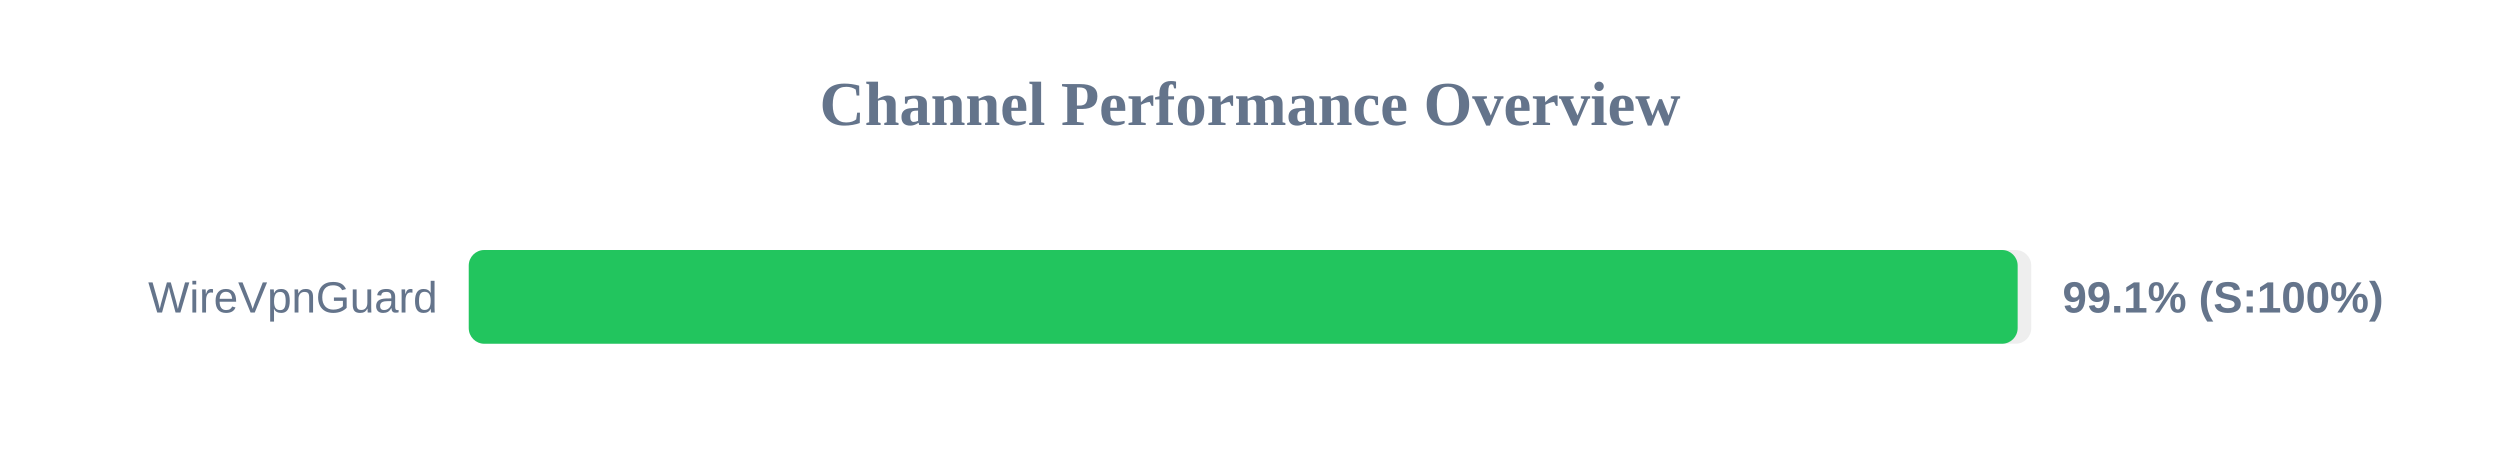
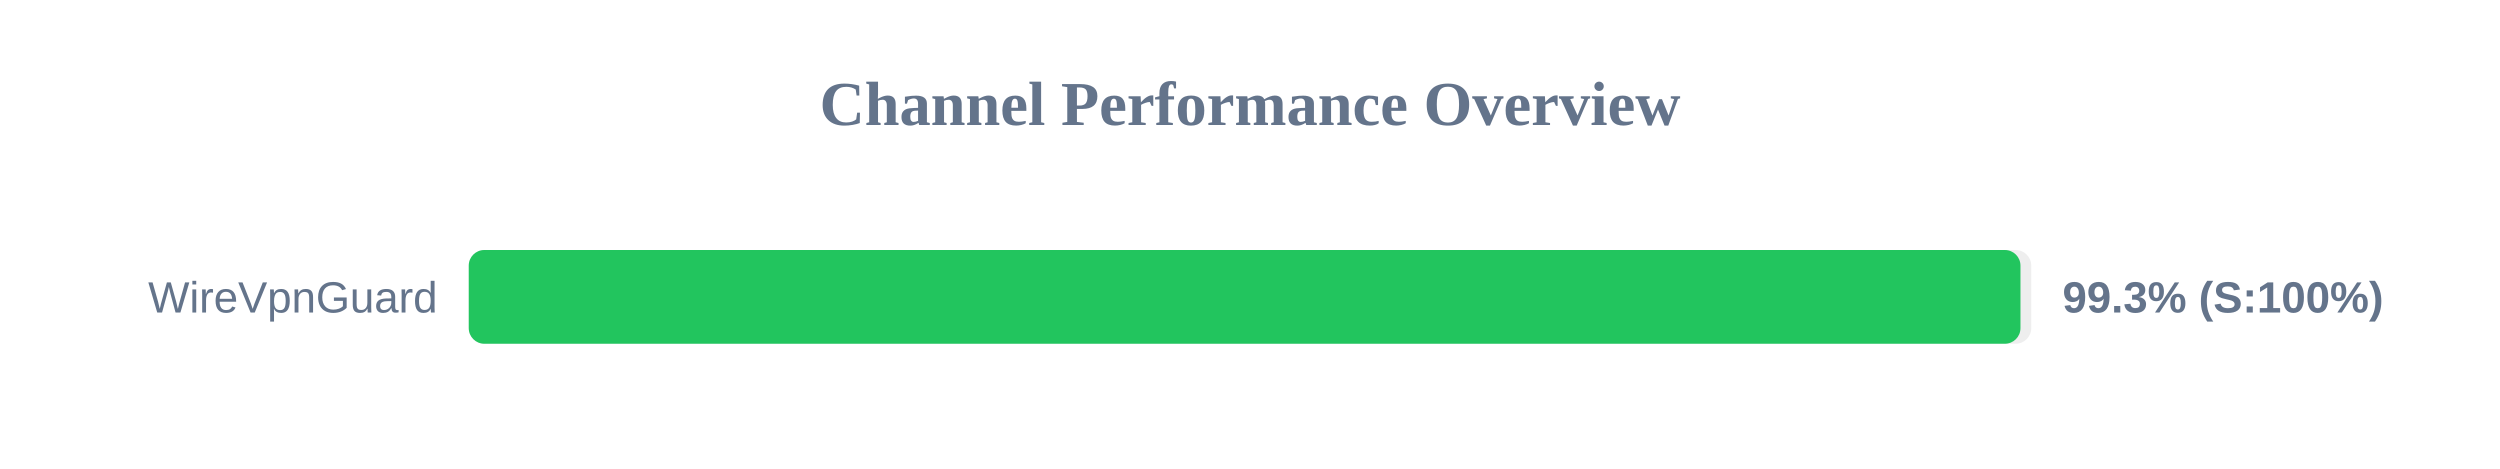
<svg xmlns="http://www.w3.org/2000/svg" width="800" height="150" version="1.1">
  <style>
        .row { font: 14px Arial; fill: #64748b; }
        .score { font: bold 14px Arial; fill: #64748b; }
    </style>
  <text x="400" y="40" text-anchor="middle" font-size="20px" font-weight="bold" fill="#64748b">Channel Performance Overview</text>
  <rect x="150" y="80" width="500" height="30" fill="#eee" rx="5" />
-   <rect x="150" y="80" width="495.65" height="30" fill="#22c55e" rx="5" />
+   <rect x="150" y="80" width="496.55" height="30" fill="#22c55e" rx="5" />
  <text x="140" y="100" text-anchor="end" class="row">WireVpnGuard</text>
-   <text x="660" y="100" text-anchor="start" class="score">99.1% (S:100%)</text>
+   <text x="660" y="100" text-anchor="start" class="score">99.3% (S:100%)</text>
</svg>
